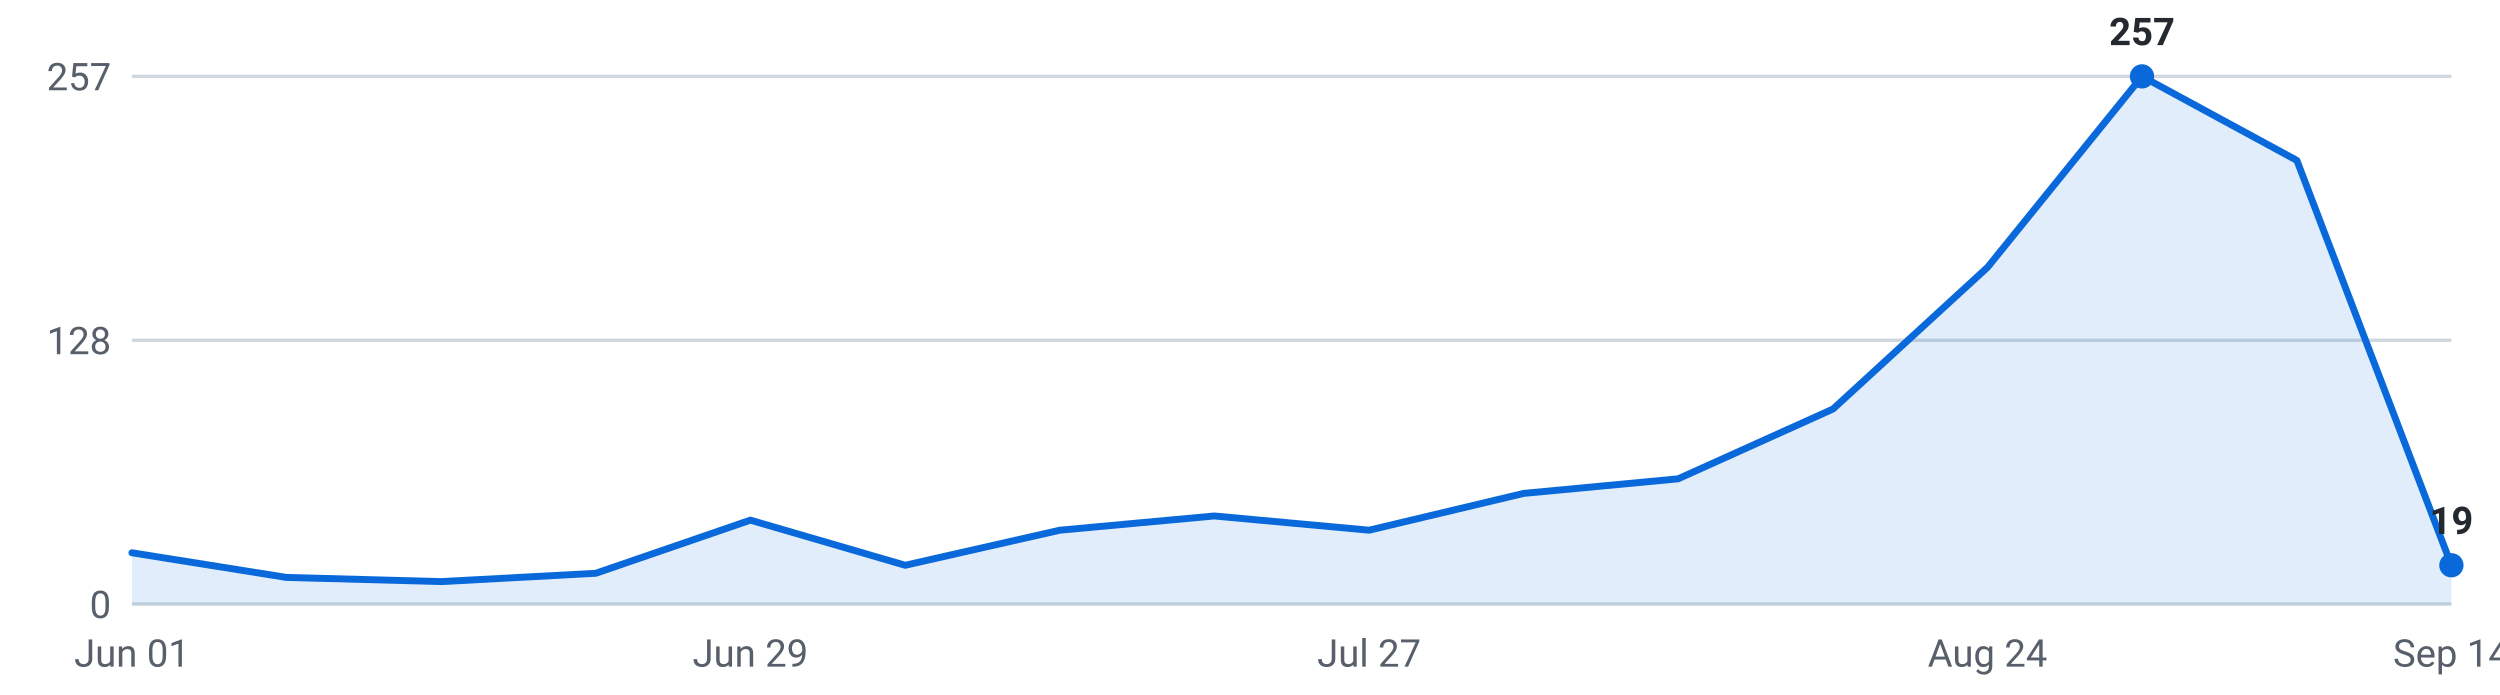
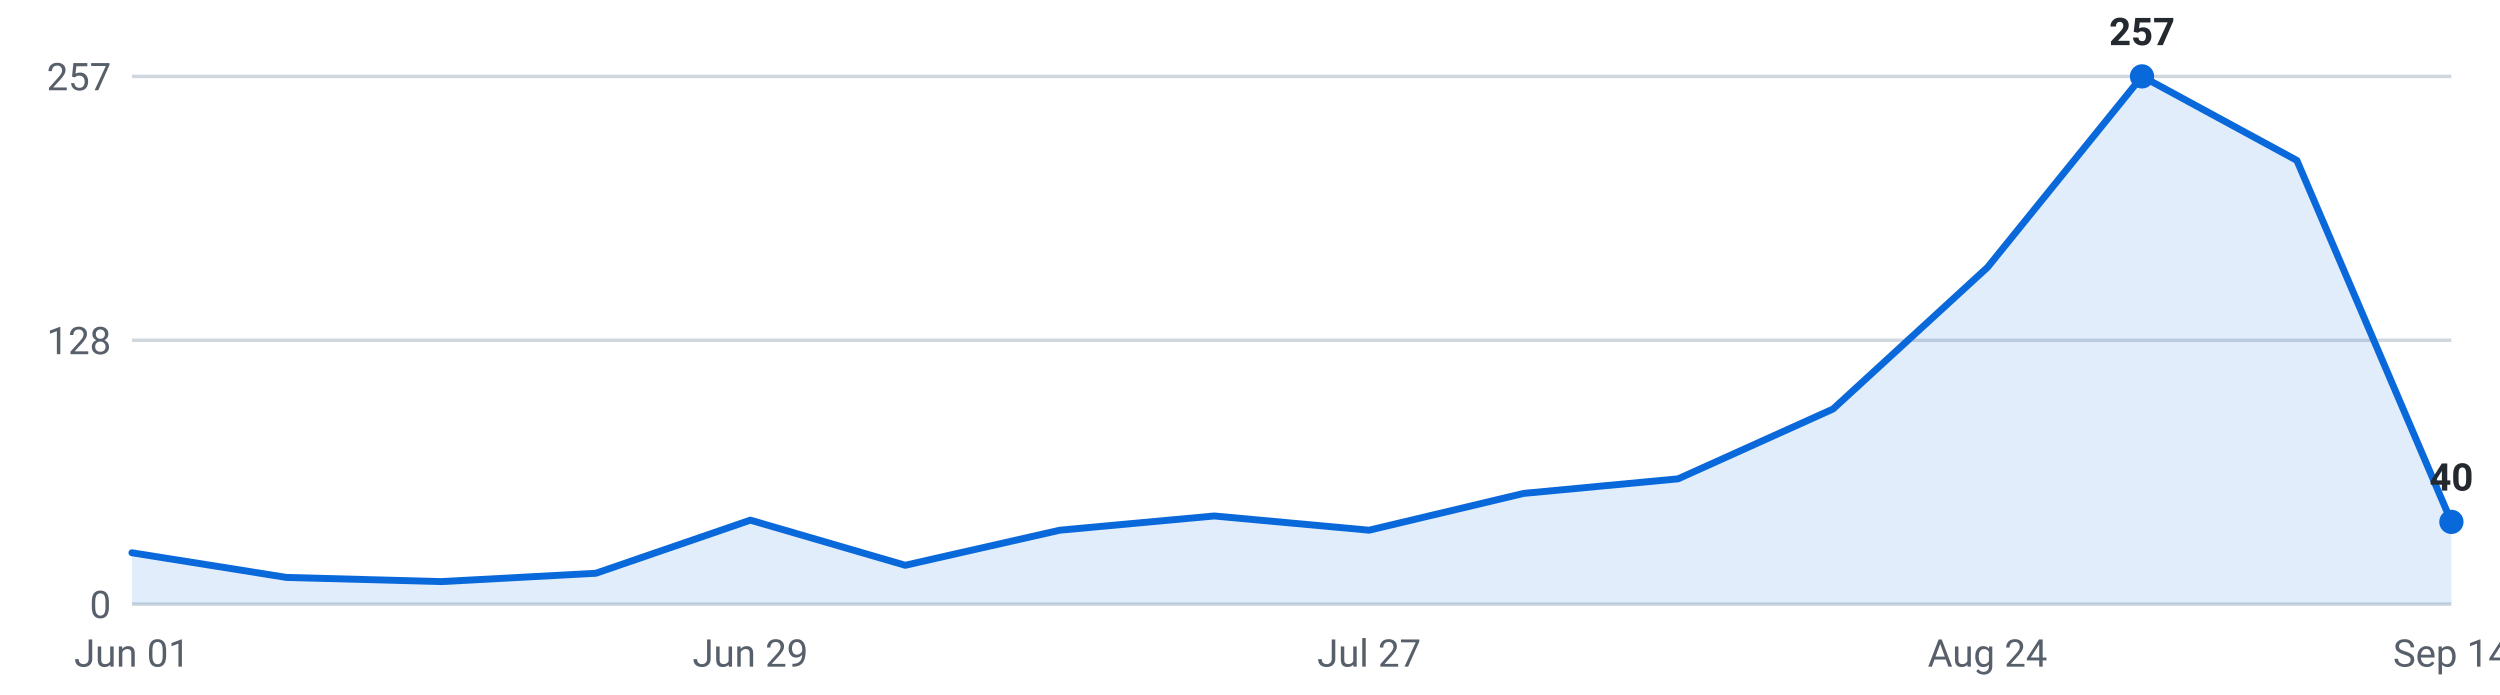
<svg xmlns="http://www.w3.org/2000/svg" viewBox="0 0 720 200" width="720" height="200" role="img" aria-label="Internships posted per week, last 16 weeks">
  <g font-family="-apple-system,Segoe UI,Roboto,sans-serif" font-size="11">
    <line x1="38" y1="174.0" x2="706" y2="174.0" stroke="#d0d7de" stroke-width="1" />
    <text x="32" y="178.0" text-anchor="end" fill="#57606a">0</text>
    <line x1="38" y1="98.0" x2="706" y2="98.0" stroke="#d0d7de" stroke-width="1" />
    <text x="32" y="102.0" text-anchor="end" fill="#57606a">128</text>
    <line x1="38" y1="22.0" x2="706" y2="22.0" stroke="#d0d7de" stroke-width="1" />
    <text x="32" y="26.0" text-anchor="end" fill="#57606a">257</text>
-     <path d="M38.0,174 L38.0,159.2 L82.5,166.3 L127.1,167.5 L171.6,165.1 L216.1,149.8 L260.7,162.8 L305.2,152.7 L349.7,148.6 L394.3,152.7 L438.8,142.1 L483.3,137.9 L527.9,117.8 L572.4,77.0 L616.9,22.0 L661.5,46.2 L706.0,162.8 L706.0,174 Z" fill="#0969da" fill-opacity="0.12" />
-     <polyline points="38.0,159.2 82.5,166.3 127.1,167.5 171.6,165.1 216.1,149.8 260.7,162.8 305.2,152.7 349.7,148.6 394.3,152.7 438.8,142.1 483.3,137.9 527.9,117.8 572.4,77.0 616.9,22.0 661.5,46.2 706.0,162.8" fill="none" stroke="#0969da" stroke-width="2" stroke-linejoin="round" stroke-linecap="round" />
+     <path d="M38.0,174 L38.0,159.2 L82.5,166.3 L127.1,167.5 L171.6,165.1 L216.1,149.8 L260.7,162.8 L305.2,152.7 L349.7,148.6 L394.3,152.7 L438.8,142.1 L483.3,137.9 L527.9,117.8 L572.4,77.0 L616.9,22.0 L661.5,46.2 L706.0,150.3 L706.0,174 Z" fill="#0969da" fill-opacity="0.12" />
+     <polyline points="38.0,159.2 82.5,166.3 127.1,167.5 171.6,165.1 216.1,149.8 260.7,162.8 305.2,152.7 349.7,148.6 394.3,152.7 438.8,142.1 483.3,137.9 527.9,117.8 572.4,77.0 616.9,22.0 661.5,46.2 706.0,150.3" fill="none" stroke="#0969da" stroke-width="2" stroke-linejoin="round" stroke-linecap="round" />
    <circle cx="616.9" cy="22.0" r="3.5" fill="#0969da" />
    <text x="616.9" y="13.0" text-anchor="middle" fill="#24292f" font-weight="600">257</text>
-     <circle cx="706.0" cy="162.8" r="3.5" fill="#0969da" />
-     <text x="706.0" y="153.8" text-anchor="middle" fill="#24292f" font-weight="600">19</text>
+     <circle cx="706.0" cy="150.3" r="3.5" fill="#0969da" />
+     <text x="706.0" y="141.3" text-anchor="middle" fill="#24292f" font-weight="600">40</text>
    <text x="38.0" y="192" text-anchor="middle" fill="#57606a">Jun 01</text>
    <text x="216.1" y="192" text-anchor="middle" fill="#57606a">Jun 29</text>
    <text x="394.3" y="192" text-anchor="middle" fill="#57606a">Jul 27</text>
    <text x="572.4" y="192" text-anchor="middle" fill="#57606a">Aug 24</text>
    <text x="706.0" y="192" text-anchor="middle" fill="#57606a">Sep 14</text>
  </g>
</svg>
